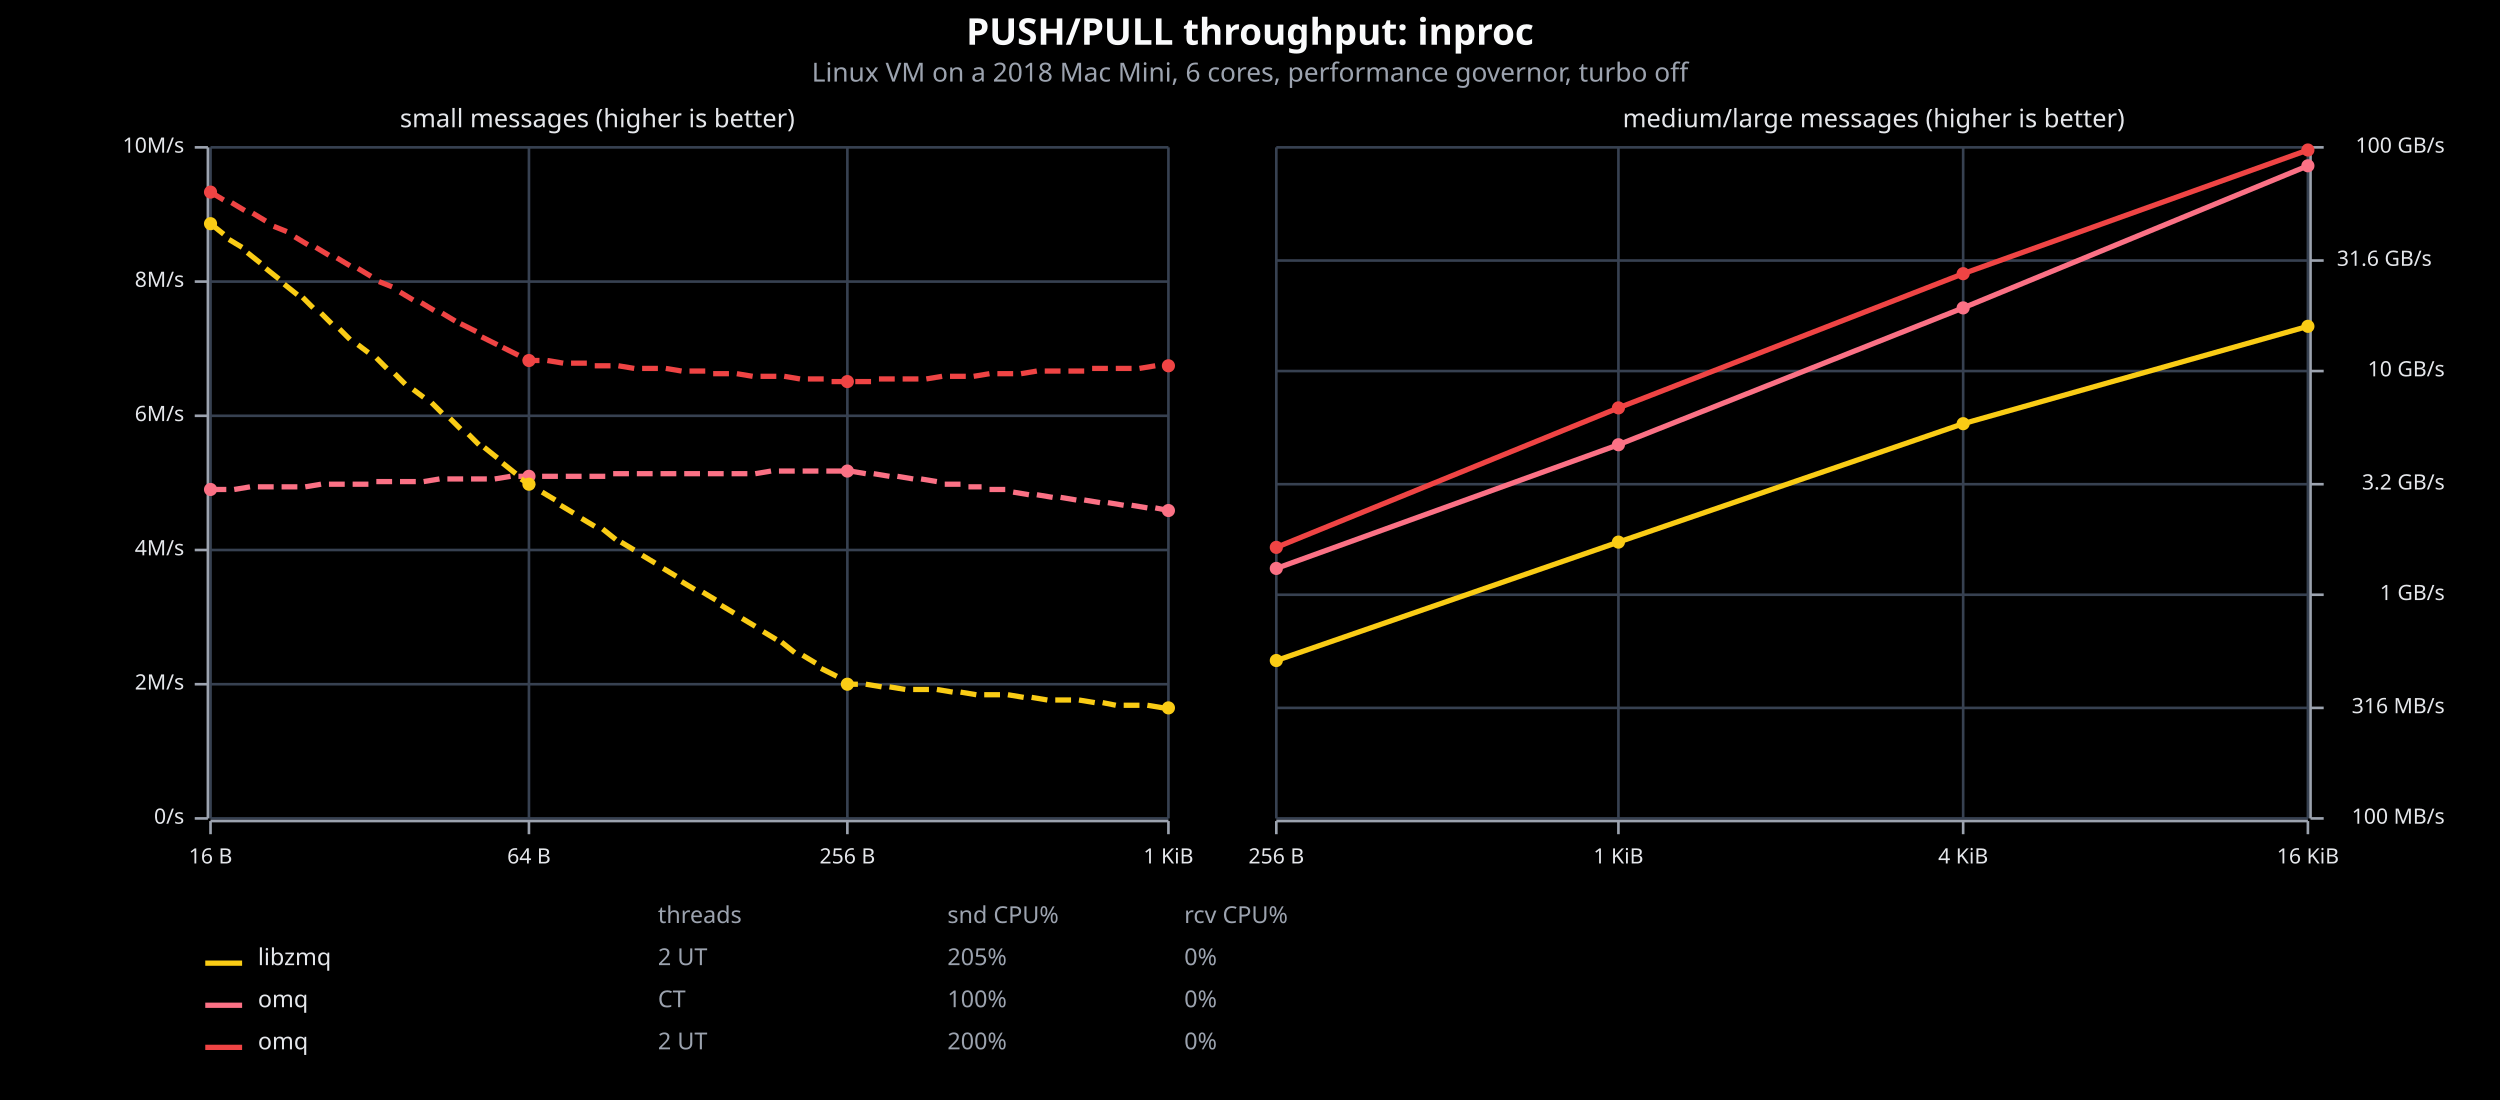
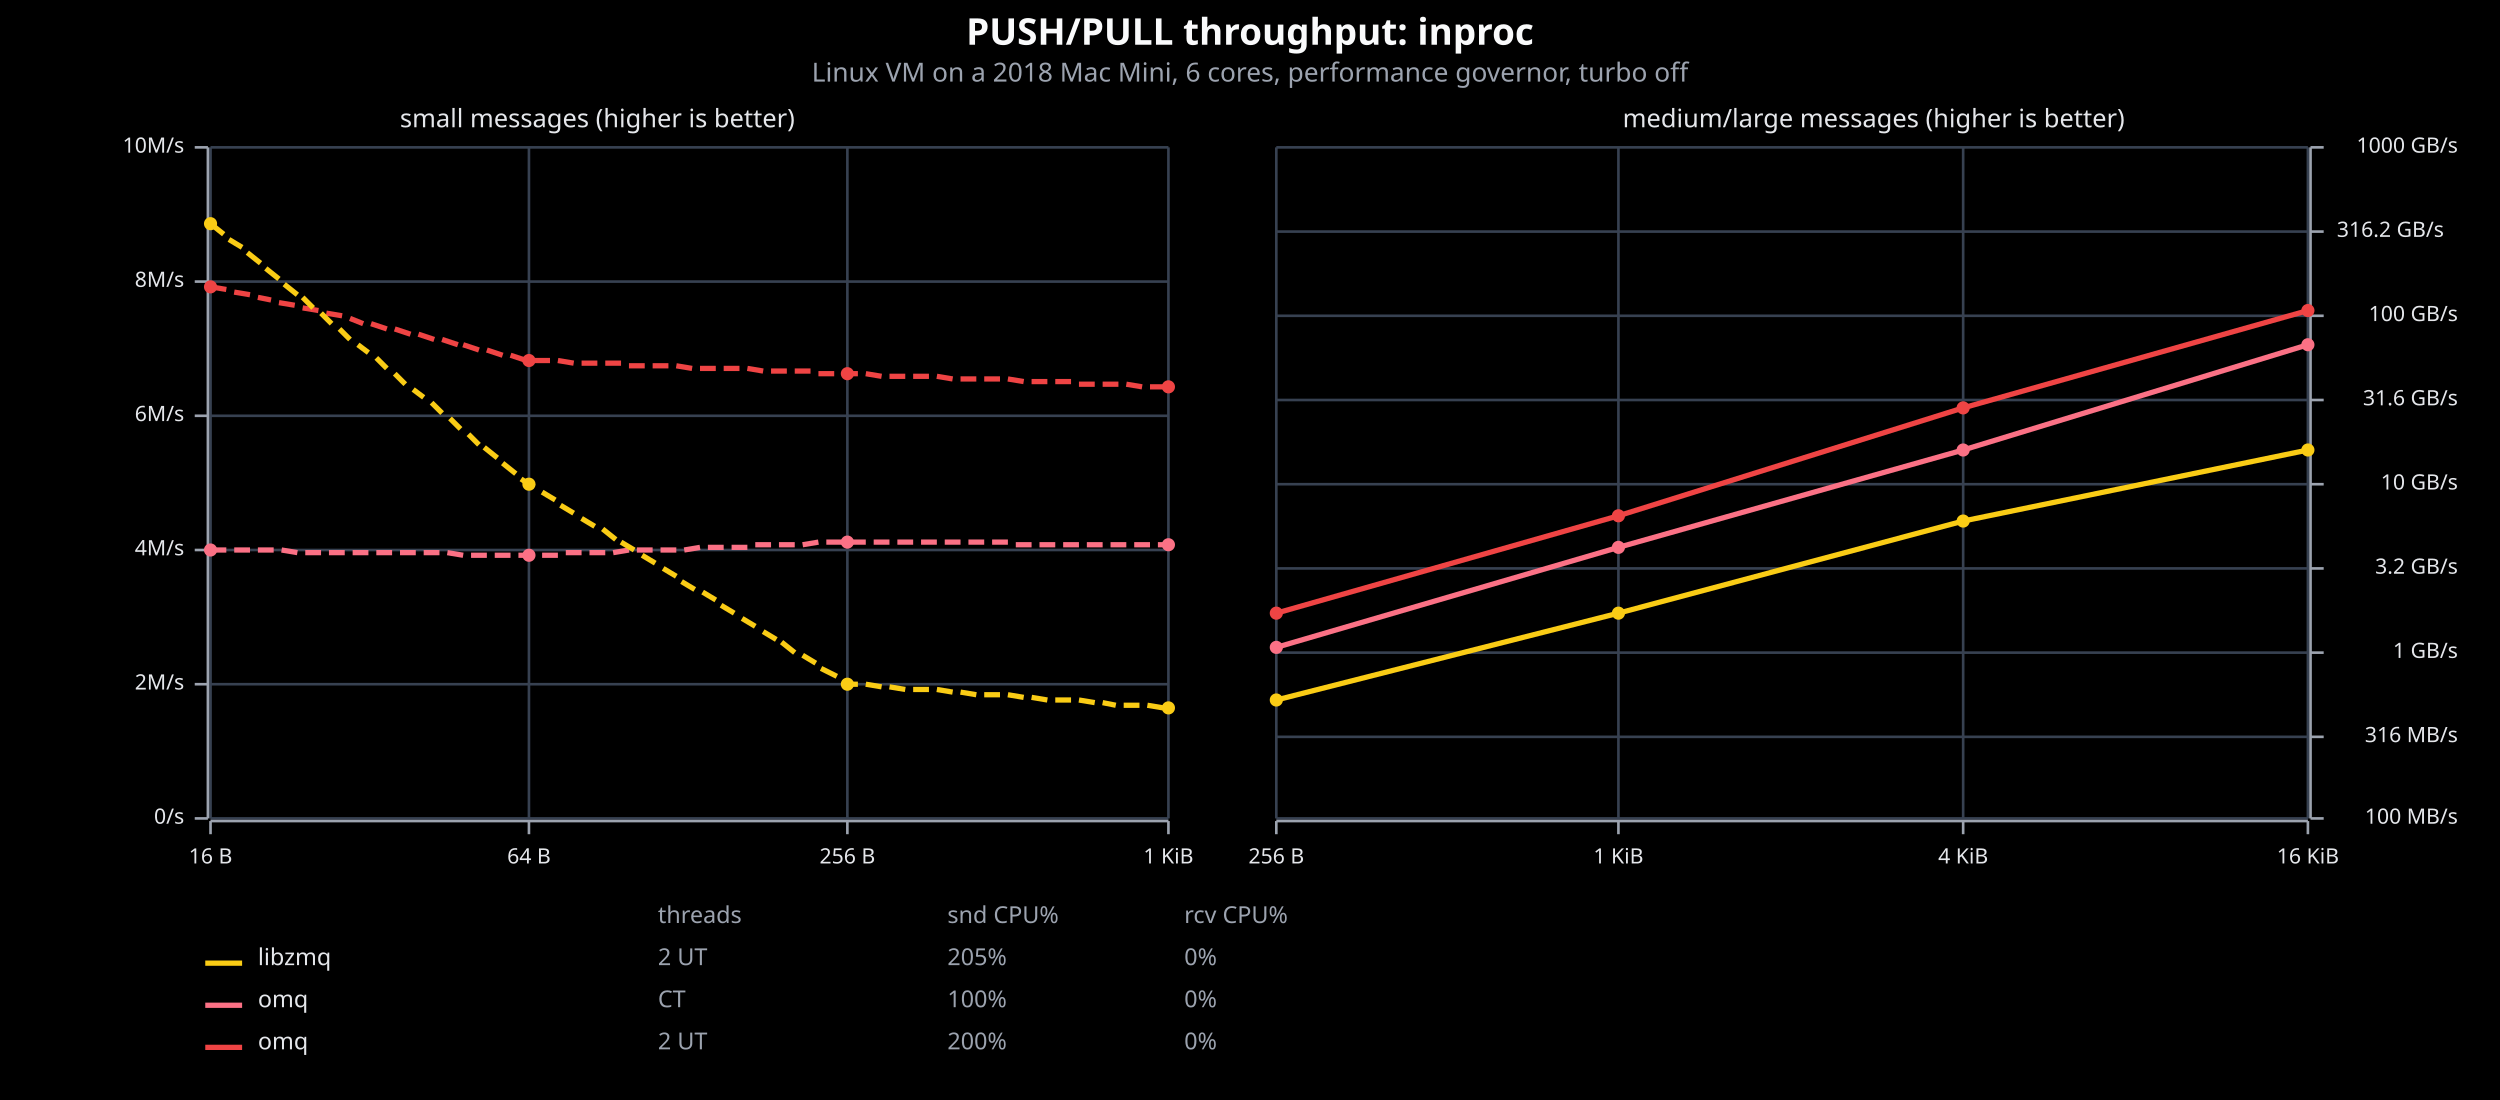
<svg xmlns="http://www.w3.org/2000/svg" viewBox="0 0 950 418" font-family="system-ui, -apple-system, sans-serif">
  <rect x="0" y="0" width="950" height="418" opacity="1" fill="#000000" stroke="none" />
  <text x="475" y="17" text-anchor="middle" font-family="sans-serif" font-size="14" font-weight="bold" fill="#F9FAFB">PUSH/PULL throughput: inproc</text>
  <text x="475" y="31" text-anchor="middle" font-family="sans-serif" font-size="10" fill="#9CA3AF">Linux VM on a 2018 Mac Mini, 6 cores, performance governor, turbo off</text>
  <text x="227" y="41" dy="0.76em" text-anchor="middle" font-family="sans-serif" font-size="9.677" opacity="1" fill="#E5E7EB">
small messages (higher is better)
</text>
  <line opacity="1" stroke="#374151" stroke-width="1" x1="80" y1="311" x2="80" y2="56" />
  <line opacity="1" stroke="#374151" stroke-width="1" x1="201" y1="311" x2="201" y2="56" />
  <line opacity="1" stroke="#374151" stroke-width="1" x1="322" y1="311" x2="322" y2="56" />
  <line opacity="1" stroke="#374151" stroke-width="1" x1="444" y1="311" x2="444" y2="56" />
  <line opacity="1" stroke="#374151" stroke-width="1" x1="80" y1="311" x2="444" y2="311" />
  <line opacity="1" stroke="#374151" stroke-width="1" x1="80" y1="260" x2="444" y2="260" />
  <line opacity="1" stroke="#374151" stroke-width="1" x1="80" y1="209" x2="444" y2="209" />
  <line opacity="1" stroke="#374151" stroke-width="1" x1="80" y1="158" x2="444" y2="158" />
  <line opacity="1" stroke="#374151" stroke-width="1" x1="80" y1="107" x2="444" y2="107" />
  <line opacity="1" stroke="#374151" stroke-width="1" x1="80" y1="56" x2="444" y2="56" />
  <polyline fill="none" opacity="1" stroke="#9CA3AF" stroke-width="1" points="79,56 79,311 " />
  <text x="70" y="311" dy="0.5ex" text-anchor="end" font-family="sans-serif" font-size="8.065" opacity="1" fill="#E5E7EB">
0/s
</text>
  <polyline fill="none" opacity="1" stroke="#9CA3AF" stroke-width="1" points="74,311 79,311 " />
  <text x="70" y="260" dy="0.5ex" text-anchor="end" font-family="sans-serif" font-size="8.065" opacity="1" fill="#E5E7EB">
2M/s
</text>
  <polyline fill="none" opacity="1" stroke="#9CA3AF" stroke-width="1" points="74,260 79,260 " />
  <text x="70" y="209" dy="0.5ex" text-anchor="end" font-family="sans-serif" font-size="8.065" opacity="1" fill="#E5E7EB">
4M/s
</text>
  <polyline fill="none" opacity="1" stroke="#9CA3AF" stroke-width="1" points="74,209 79,209 " />
  <text x="70" y="158" dy="0.5ex" text-anchor="end" font-family="sans-serif" font-size="8.065" opacity="1" fill="#E5E7EB">
6M/s
</text>
  <polyline fill="none" opacity="1" stroke="#9CA3AF" stroke-width="1" points="74,158 79,158 " />
  <text x="70" y="107" dy="0.5ex" text-anchor="end" font-family="sans-serif" font-size="8.065" opacity="1" fill="#E5E7EB">
8M/s
</text>
  <polyline fill="none" opacity="1" stroke="#9CA3AF" stroke-width="1" points="74,107 79,107 " />
  <text x="70" y="56" dy="0.5ex" text-anchor="end" font-family="sans-serif" font-size="8.065" opacity="1" fill="#E5E7EB">
10M/s
</text>
  <polyline fill="none" opacity="1" stroke="#9CA3AF" stroke-width="1" points="74,56 79,56 " />
  <polyline fill="none" opacity="1" stroke="#9CA3AF" stroke-width="1" points="80,312 444,312 " />
  <text x="80" y="322" dy="0.76em" text-anchor="middle" font-family="sans-serif" font-size="8.065" opacity="1" fill="#E5E7EB">
16 B
</text>
  <polyline fill="none" opacity="1" stroke="#9CA3AF" stroke-width="1" points="80,312 80,317 " />
  <text x="201" y="322" dy="0.76em" text-anchor="middle" font-family="sans-serif" font-size="8.065" opacity="1" fill="#E5E7EB">
64 B
</text>
  <polyline fill="none" opacity="1" stroke="#9CA3AF" stroke-width="1" points="201,312 201,317 " />
  <text x="322" y="322" dy="0.76em" text-anchor="middle" font-family="sans-serif" font-size="8.065" opacity="1" fill="#E5E7EB">
256 B
</text>
  <polyline fill="none" opacity="1" stroke="#9CA3AF" stroke-width="1" points="322,312 322,317 " />
  <text x="444" y="322" dy="0.76em" text-anchor="middle" font-family="sans-serif" font-size="8.065" opacity="1" fill="#E5E7EB">
1 KiB
</text>
  <polyline fill="none" opacity="1" stroke="#9CA3AF" stroke-width="1" points="444,312 444,317 " />
-   <polyline fill="none" opacity="1" stroke="#EF4444" stroke-width="2" points="80,73 85,76 " />
-   <polyline fill="none" opacity="1" stroke="#EF4444" stroke-width="2" points="88,77 93,80 " />
-   <polyline fill="none" opacity="1" stroke="#EF4444" stroke-width="2" points="96,81 101,84 " />
-   <polyline fill="none" opacity="1" stroke="#EF4444" stroke-width="2" points="104,86 109,88 " />
-   <polyline fill="none" opacity="1" stroke="#EF4444" stroke-width="2" points="112,90 117,93 " />
-   <polyline fill="none" opacity="1" stroke="#EF4444" stroke-width="2" points="120,94 125,97 " />
-   <polyline fill="none" opacity="1" stroke="#EF4444" stroke-width="2" points="128,98 133,101 " />
-   <polyline fill="none" opacity="1" stroke="#EF4444" stroke-width="2" points="136,102 141,105 " />
-   <polyline fill="none" opacity="1" stroke="#EF4444" stroke-width="2" points="144,107 149,109 " />
-   <polyline fill="none" opacity="1" stroke="#EF4444" stroke-width="2" points="152,111 157,114 " />
-   <polyline fill="none" opacity="1" stroke="#EF4444" stroke-width="2" points="160,115 165,118 " />
-   <polyline fill="none" opacity="1" stroke="#EF4444" stroke-width="2" points="168,119 173,122 " />
-   <polyline fill="none" opacity="1" stroke="#EF4444" stroke-width="2" points="175,123 181,126 " />
-   <polyline fill="none" opacity="1" stroke="#EF4444" stroke-width="2" points="183,128 189,131 " />
-   <polyline fill="none" opacity="1" stroke="#EF4444" stroke-width="2" points="191,132 197,135 " />
-   <polyline fill="none" opacity="1" stroke="#EF4444" stroke-width="2" points="199,136 201,137 205,137 " />
-   <polyline fill="none" opacity="1" stroke="#EF4444" stroke-width="2" points="208,137 214,138 " />
-   <polyline fill="none" opacity="1" stroke="#EF4444" stroke-width="2" points="217,138 223,138 " />
-   <polyline fill="none" opacity="1" stroke="#EF4444" stroke-width="2" points="226,139 232,139 " />
-   <polyline fill="none" opacity="1" stroke="#EF4444" stroke-width="2" points="235,139 241,140 " />
-   <polyline fill="none" opacity="1" stroke="#EF4444" stroke-width="2" points="244,140 250,140 " />
-   <polyline fill="none" opacity="1" stroke="#EF4444" stroke-width="2" points="253,140 259,141 " />
-   <polyline fill="none" opacity="1" stroke="#EF4444" stroke-width="2" points="262,141 268,141 " />
-   <polyline fill="none" opacity="1" stroke="#EF4444" stroke-width="2" points="271,142 277,142 " />
-   <polyline fill="none" opacity="1" stroke="#EF4444" stroke-width="2" points="280,142 286,143 " />
-   <polyline fill="none" opacity="1" stroke="#EF4444" stroke-width="2" points="289,143 295,143 " />
-   <polyline fill="none" opacity="1" stroke="#EF4444" stroke-width="2" points="298,143 304,144 " />
-   <polyline fill="none" opacity="1" stroke="#EF4444" stroke-width="2" points="307,144 313,144 " />
-   <polyline fill="none" opacity="1" stroke="#EF4444" stroke-width="2" points="316,145 322,145 " />
-   <polyline fill="none" opacity="1" stroke="#EF4444" stroke-width="2" points="325,145 331,145 " />
-   <polyline fill="none" opacity="1" stroke="#EF4444" stroke-width="2" points="334,144 340,144 " />
-   <polyline fill="none" opacity="1" stroke="#EF4444" stroke-width="2" points="343,144 349,144 " />
-   <polyline fill="none" opacity="1" stroke="#EF4444" stroke-width="2" points="352,144 358,143 " />
-   <polyline fill="none" opacity="1" stroke="#EF4444" stroke-width="2" points="361,143 367,143 " />
-   <polyline fill="none" opacity="1" stroke="#EF4444" stroke-width="2" points="370,143 376,142 " />
-   <polyline fill="none" opacity="1" stroke="#EF4444" stroke-width="2" points="379,142 385,142 " />
-   <polyline fill="none" opacity="1" stroke="#EF4444" stroke-width="2" points="388,142 394,141 " />
-   <polyline fill="none" opacity="1" stroke="#EF4444" stroke-width="2" points="397,141 403,141 " />
-   <polyline fill="none" opacity="1" stroke="#EF4444" stroke-width="2" points="406,141 412,141 " />
-   <polyline fill="none" opacity="1" stroke="#EF4444" stroke-width="2" points="415,140 421,140 " />
-   <polyline fill="none" opacity="1" stroke="#EF4444" stroke-width="2" points="424,140 430,140 " />
-   <polyline fill="none" opacity="1" stroke="#EF4444" stroke-width="2" points="433,140 439,139 " />
-   <polyline fill="none" opacity="1" stroke="#EF4444" stroke-width="2" points="442,139 444,139 " />
-   <circle cx="80" cy="73" r="2.5" opacity="1" fill="#EF4444" stroke="none" stroke-width="1" />
+   <polyline fill="none" opacity="1" stroke="#EF4444" stroke-width="2" points="80,109 86,110 " />
+   <polyline fill="none" opacity="1" stroke="#EF4444" stroke-width="2" points="89,111 95,112 " />
+   <polyline fill="none" opacity="1" stroke="#EF4444" stroke-width="2" points="98,113 103,114 " />
+   <polyline fill="none" opacity="1" stroke="#EF4444" stroke-width="2" points="106,115 112,116 " />
+   <polyline fill="none" opacity="1" stroke="#EF4444" stroke-width="2" points="115,117 121,118 " />
+   <polyline fill="none" opacity="1" stroke="#EF4444" stroke-width="2" points="124,119 130,120 " />
+   <polyline fill="none" opacity="1" stroke="#EF4444" stroke-width="2" points="133,121 138,123 " />
+   <polyline fill="none" opacity="1" stroke="#EF4444" stroke-width="2" points="141,123 147,125 " />
+   <polyline fill="none" opacity="1" stroke="#EF4444" stroke-width="2" points="150,125 156,127 " />
+   <polyline fill="none" opacity="1" stroke="#EF4444" stroke-width="2" points="159,127 165,129 " />
+   <polyline fill="none" opacity="1" stroke="#EF4444" stroke-width="2" points="168,129 174,131 " />
+   <polyline fill="none" opacity="1" stroke="#EF4444" stroke-width="2" points="176,131 182,133 " />
+   <polyline fill="none" opacity="1" stroke="#EF4444" stroke-width="2" points="185,133 191,135 " />
+   <polyline fill="none" opacity="1" stroke="#EF4444" stroke-width="2" points="194,135 200,137 " />
+   <polyline fill="none" opacity="1" stroke="#EF4444" stroke-width="2" points="203,137 209,137 " />
+   <polyline fill="none" opacity="1" stroke="#EF4444" stroke-width="2" points="212,137 218,138 " />
+   <polyline fill="none" opacity="1" stroke="#EF4444" stroke-width="2" points="221,138 227,138 " />
+   <polyline fill="none" opacity="1" stroke="#EF4444" stroke-width="2" points="230,138 236,138 " />
+   <polyline fill="none" opacity="1" stroke="#EF4444" stroke-width="2" points="239,139 245,139 " />
+   <polyline fill="none" opacity="1" stroke="#EF4444" stroke-width="2" points="248,139 254,139 " />
+   <polyline fill="none" opacity="1" stroke="#EF4444" stroke-width="2" points="257,139 263,140 " />
+   <polyline fill="none" opacity="1" stroke="#EF4444" stroke-width="2" points="266,140 272,140 " />
+   <polyline fill="none" opacity="1" stroke="#EF4444" stroke-width="2" points="275,140 281,140 " />
+   <polyline fill="none" opacity="1" stroke="#EF4444" stroke-width="2" points="284,140 290,141 " />
+   <polyline fill="none" opacity="1" stroke="#EF4444" stroke-width="2" points="293,141 299,141 " />
+   <polyline fill="none" opacity="1" stroke="#EF4444" stroke-width="2" points="302,141 308,141 " />
+   <polyline fill="none" opacity="1" stroke="#EF4444" stroke-width="2" points="311,142 317,142 " />
+   <polyline fill="none" opacity="1" stroke="#EF4444" stroke-width="2" points="320,142 322,142 326,142 " />
+   <polyline fill="none" opacity="1" stroke="#EF4444" stroke-width="2" points="329,142 335,143 " />
+   <polyline fill="none" opacity="1" stroke="#EF4444" stroke-width="2" points="338,143 344,143 " />
+   <polyline fill="none" opacity="1" stroke="#EF4444" stroke-width="2" points="347,143 353,143 " />
+   <polyline fill="none" opacity="1" stroke="#EF4444" stroke-width="2" points="356,143 362,144 " />
+   <polyline fill="none" opacity="1" stroke="#EF4444" stroke-width="2" points="365,144 371,144 " />
+   <polyline fill="none" opacity="1" stroke="#EF4444" stroke-width="2" points="374,144 380,144 " />
+   <polyline fill="none" opacity="1" stroke="#EF4444" stroke-width="2" points="383,144 389,145 " />
+   <polyline fill="none" opacity="1" stroke="#EF4444" stroke-width="2" points="392,145 398,145 " />
+   <polyline fill="none" opacity="1" stroke="#EF4444" stroke-width="2" points="401,145 407,145 " />
+   <polyline fill="none" opacity="1" stroke="#EF4444" stroke-width="2" points="410,146 416,146 " />
+   <polyline fill="none" opacity="1" stroke="#EF4444" stroke-width="2" points="419,146 425,146 " />
+   <polyline fill="none" opacity="1" stroke="#EF4444" stroke-width="2" points="428,146 434,147 " />
+   <polyline fill="none" opacity="1" stroke="#EF4444" stroke-width="2" points="437,147 443,147 " />
+   <circle cx="80" cy="109" r="2.5" opacity="1" fill="#EF4444" stroke="none" stroke-width="1" />
  <circle cx="201" cy="137" r="2.5" opacity="1" fill="#EF4444" stroke="none" stroke-width="1" />
-   <circle cx="322" cy="145" r="2.5" opacity="1" fill="#EF4444" stroke="none" stroke-width="1" />
-   <circle cx="444" cy="139" r="2.5" opacity="1" fill="#EF4444" stroke="none" stroke-width="1" />
-   <polyline fill="none" opacity="1" stroke="#FB7185" stroke-width="2" points="80,186 86,186 " />
-   <polyline fill="none" opacity="1" stroke="#FB7185" stroke-width="2" points="89,186 95,185 " />
-   <polyline fill="none" opacity="1" stroke="#FB7185" stroke-width="2" points="98,185 104,185 " />
-   <polyline fill="none" opacity="1" stroke="#FB7185" stroke-width="2" points="107,185 113,185 " />
-   <polyline fill="none" opacity="1" stroke="#FB7185" stroke-width="2" points="116,185 122,184 " />
-   <polyline fill="none" opacity="1" stroke="#FB7185" stroke-width="2" points="125,184 131,184 " />
-   <polyline fill="none" opacity="1" stroke="#FB7185" stroke-width="2" points="134,184 140,184 " />
-   <polyline fill="none" opacity="1" stroke="#FB7185" stroke-width="2" points="143,183 149,183 " />
-   <polyline fill="none" opacity="1" stroke="#FB7185" stroke-width="2" points="152,183 158,183 " />
-   <polyline fill="none" opacity="1" stroke="#FB7185" stroke-width="2" points="161,183 167,182 " />
-   <polyline fill="none" opacity="1" stroke="#FB7185" stroke-width="2" points="170,182 176,182 " />
-   <polyline fill="none" opacity="1" stroke="#FB7185" stroke-width="2" points="179,182 185,182 " />
-   <polyline fill="none" opacity="1" stroke="#FB7185" stroke-width="2" points="188,182 194,181 " />
-   <polyline fill="none" opacity="1" stroke="#FB7185" stroke-width="2" points="197,181 201,181 203,181 " />
-   <polyline fill="none" opacity="1" stroke="#FB7185" stroke-width="2" points="206,181 212,181 " />
-   <polyline fill="none" opacity="1" stroke="#FB7185" stroke-width="2" points="215,181 221,181 " />
-   <polyline fill="none" opacity="1" stroke="#FB7185" stroke-width="2" points="224,181 230,181 " />
-   <polyline fill="none" opacity="1" stroke="#FB7185" stroke-width="2" points="233,180 239,180 " />
-   <polyline fill="none" opacity="1" stroke="#FB7185" stroke-width="2" points="242,180 248,180 " />
-   <polyline fill="none" opacity="1" stroke="#FB7185" stroke-width="2" points="251,180 257,180 " />
-   <polyline fill="none" opacity="1" stroke="#FB7185" stroke-width="2" points="260,180 266,180 " />
-   <polyline fill="none" opacity="1" stroke="#FB7185" stroke-width="2" points="269,180 275,180 " />
-   <polyline fill="none" opacity="1" stroke="#FB7185" stroke-width="2" points="278,180 284,180 " />
-   <polyline fill="none" opacity="1" stroke="#FB7185" stroke-width="2" points="287,180 293,179 " />
-   <polyline fill="none" opacity="1" stroke="#FB7185" stroke-width="2" points="296,179 302,179 " />
-   <polyline fill="none" opacity="1" stroke="#FB7185" stroke-width="2" points="305,179 311,179 " />
-   <polyline fill="none" opacity="1" stroke="#FB7185" stroke-width="2" points="314,179 320,179 " />
-   <polyline fill="none" opacity="1" stroke="#FB7185" stroke-width="2" points="323,179 329,180 " />
-   <polyline fill="none" opacity="1" stroke="#FB7185" stroke-width="2" points="332,180 338,181 " />
-   <polyline fill="none" opacity="1" stroke="#FB7185" stroke-width="2" points="341,181 347,182 " />
-   <polyline fill="none" opacity="1" stroke="#FB7185" stroke-width="2" points="350,182 356,183 " />
-   <polyline fill="none" opacity="1" stroke="#FB7185" stroke-width="2" points="359,184 365,184 " />
-   <polyline fill="none" opacity="1" stroke="#FB7185" stroke-width="2" points="368,185 373,185 " />
-   <polyline fill="none" opacity="1" stroke="#FB7185" stroke-width="2" points="376,186 382,186 " />
-   <polyline fill="none" opacity="1" stroke="#FB7185" stroke-width="2" points="385,187 391,188 " />
-   <polyline fill="none" opacity="1" stroke="#FB7185" stroke-width="2" points="394,188 400,189 " />
-   <polyline fill="none" opacity="1" stroke="#FB7185" stroke-width="2" points="403,189 409,190 " />
-   <polyline fill="none" opacity="1" stroke="#FB7185" stroke-width="2" points="412,190 418,191 " />
-   <polyline fill="none" opacity="1" stroke="#FB7185" stroke-width="2" points="421,191 427,192 " />
-   <polyline fill="none" opacity="1" stroke="#FB7185" stroke-width="2" points="430,192 436,193 " />
-   <polyline fill="none" opacity="1" stroke="#FB7185" stroke-width="2" points="439,193 444,194 " />
-   <circle cx="80" cy="186" r="2.5" opacity="1" fill="#FB7185" stroke="none" stroke-width="1" />
-   <circle cx="201" cy="181" r="2.5" opacity="1" fill="#FB7185" stroke="none" stroke-width="1" />
-   <circle cx="322" cy="179" r="2.5" opacity="1" fill="#FB7185" stroke="none" stroke-width="1" />
-   <circle cx="444" cy="194" r="2.5" opacity="1" fill="#FB7185" stroke="none" stroke-width="1" />
+   <circle cx="322" cy="142" r="2.5" opacity="1" fill="#EF4444" stroke="none" stroke-width="1" />
+   <circle cx="444" cy="147" r="2.5" opacity="1" fill="#EF4444" stroke="none" stroke-width="1" />
+   <polyline fill="none" opacity="1" stroke="#FB7185" stroke-width="2" points="80,209 86,209 " />
+   <polyline fill="none" opacity="1" stroke="#FB7185" stroke-width="2" points="89,209 95,209 " />
+   <polyline fill="none" opacity="1" stroke="#FB7185" stroke-width="2" points="98,209 104,209 " />
+   <polyline fill="none" opacity="1" stroke="#FB7185" stroke-width="2" points="107,209 113,210 " />
+   <polyline fill="none" opacity="1" stroke="#FB7185" stroke-width="2" points="116,210 122,210 " />
+   <polyline fill="none" opacity="1" stroke="#FB7185" stroke-width="2" points="125,210 131,210 " />
+   <polyline fill="none" opacity="1" stroke="#FB7185" stroke-width="2" points="134,210 140,210 " />
+   <polyline fill="none" opacity="1" stroke="#FB7185" stroke-width="2" points="143,210 149,210 " />
+   <polyline fill="none" opacity="1" stroke="#FB7185" stroke-width="2" points="152,210 158,210 " />
+   <polyline fill="none" opacity="1" stroke="#FB7185" stroke-width="2" points="161,210 167,210 " />
+   <polyline fill="none" opacity="1" stroke="#FB7185" stroke-width="2" points="170,210 176,211 " />
+   <polyline fill="none" opacity="1" stroke="#FB7185" stroke-width="2" points="179,211 185,211 " />
+   <polyline fill="none" opacity="1" stroke="#FB7185" stroke-width="2" points="188,211 194,211 " />
+   <polyline fill="none" opacity="1" stroke="#FB7185" stroke-width="2" points="197,211 201,211 203,211 " />
+   <polyline fill="none" opacity="1" stroke="#FB7185" stroke-width="2" points="206,211 212,211 " />
+   <polyline fill="none" opacity="1" stroke="#FB7185" stroke-width="2" points="215,210 221,210 " />
+   <polyline fill="none" opacity="1" stroke="#FB7185" stroke-width="2" points="224,210 230,210 " />
+   <polyline fill="none" opacity="1" stroke="#FB7185" stroke-width="2" points="233,210 239,209 " />
+   <polyline fill="none" opacity="1" stroke="#FB7185" stroke-width="2" points="242,209 248,209 " />
+   <polyline fill="none" opacity="1" stroke="#FB7185" stroke-width="2" points="251,209 257,209 " />
+   <polyline fill="none" opacity="1" stroke="#FB7185" stroke-width="2" points="260,209 266,208 " />
+   <polyline fill="none" opacity="1" stroke="#FB7185" stroke-width="2" points="269,208 275,208 " />
+   <polyline fill="none" opacity="1" stroke="#FB7185" stroke-width="2" points="278,208 284,208 " />
+   <polyline fill="none" opacity="1" stroke="#FB7185" stroke-width="2" points="287,207 293,207 " />
+   <polyline fill="none" opacity="1" stroke="#FB7185" stroke-width="2" points="296,207 302,207 " />
+   <polyline fill="none" opacity="1" stroke="#FB7185" stroke-width="2" points="305,207 311,206 " />
+   <polyline fill="none" opacity="1" stroke="#FB7185" stroke-width="2" points="314,206 320,206 " />
+   <polyline fill="none" opacity="1" stroke="#FB7185" stroke-width="2" points="323,206 329,206 " />
+   <polyline fill="none" opacity="1" stroke="#FB7185" stroke-width="2" points="332,206 338,206 " />
+   <polyline fill="none" opacity="1" stroke="#FB7185" stroke-width="2" points="341,206 347,206 " />
+   <polyline fill="none" opacity="1" stroke="#FB7185" stroke-width="2" points="350,206 356,206 " />
+   <polyline fill="none" opacity="1" stroke="#FB7185" stroke-width="2" points="359,206 365,206 " />
+   <polyline fill="none" opacity="1" stroke="#FB7185" stroke-width="2" points="368,206 374,206 " />
+   <polyline fill="none" opacity="1" stroke="#FB7185" stroke-width="2" points="377,206 383,206 " />
+   <polyline fill="none" opacity="1" stroke="#FB7185" stroke-width="2" points="386,207 392,207 " />
+   <polyline fill="none" opacity="1" stroke="#FB7185" stroke-width="2" points="395,207 401,207 " />
+   <polyline fill="none" opacity="1" stroke="#FB7185" stroke-width="2" points="404,207 410,207 " />
+   <polyline fill="none" opacity="1" stroke="#FB7185" stroke-width="2" points="413,207 419,207 " />
+   <polyline fill="none" opacity="1" stroke="#FB7185" stroke-width="2" points="422,207 428,207 " />
+   <polyline fill="none" opacity="1" stroke="#FB7185" stroke-width="2" points="431,207 437,207 " />
+   <polyline fill="none" opacity="1" stroke="#FB7185" stroke-width="2" points="440,207 444,207 " />
+   <circle cx="80" cy="209" r="2.5" opacity="1" fill="#FB7185" stroke="none" stroke-width="1" />
+   <circle cx="201" cy="211" r="2.5" opacity="1" fill="#FB7185" stroke="none" stroke-width="1" />
+   <circle cx="322" cy="206" r="2.5" opacity="1" fill="#FB7185" stroke="none" stroke-width="1" />
+   <circle cx="444" cy="207" r="2.5" opacity="1" fill="#FB7185" stroke="none" stroke-width="1" />
  <polyline fill="none" opacity="1" stroke="#FACC15" stroke-width="2" points="80,85 85,89 " />
  <polyline fill="none" opacity="1" stroke="#FACC15" stroke-width="2" points="87,91 92,94 " />
  <polyline fill="none" opacity="1" stroke="#FACC15" stroke-width="2" points="94,96 99,100 " />
  <polyline fill="none" opacity="1" stroke="#FACC15" stroke-width="2" points="101,102 106,106 " />
  <polyline fill="none" opacity="1" stroke="#FACC15" stroke-width="2" points="108,108 113,112 " />
  <polyline fill="none" opacity="1" stroke="#FACC15" stroke-width="2" points="115,113 119,117 " />
  <polyline fill="none" opacity="1" stroke="#FACC15" stroke-width="2" points="122,119 126,123 " />
  <polyline fill="none" opacity="1" stroke="#FACC15" stroke-width="2" points="129,125 133,129 " />
  <polyline fill="none" opacity="1" stroke="#FACC15" stroke-width="2" points="136,131 140,134 " />
  <polyline fill="none" opacity="1" stroke="#FACC15" stroke-width="2" points="143,136 147,140 " />
  <polyline fill="none" opacity="1" stroke="#FACC15" stroke-width="2" points="150,142 154,146 " />
  <polyline fill="none" opacity="1" stroke="#FACC15" stroke-width="2" points="157,148 161,151 " />
  <polyline fill="none" opacity="1" stroke="#FACC15" stroke-width="2" points="164,153 168,157 " />
  <polyline fill="none" opacity="1" stroke="#FACC15" stroke-width="2" points="171,159 175,163 " />
  <polyline fill="none" opacity="1" stroke="#FACC15" stroke-width="2" points="178,165 182,169 " />
  <polyline fill="none" opacity="1" stroke="#FACC15" stroke-width="2" points="184,170 189,174 " />
  <polyline fill="none" opacity="1" stroke="#FACC15" stroke-width="2" points="191,176 196,180 " />
  <polyline fill="none" opacity="1" stroke="#FACC15" stroke-width="2" points="198,182 201,184 203,185 " />
  <polyline fill="none" opacity="1" stroke="#FACC15" stroke-width="2" points="206,187 211,190 " />
  <polyline fill="none" opacity="1" stroke="#FACC15" stroke-width="2" points="213,192 218,195 " />
  <polyline fill="none" opacity="1" stroke="#FACC15" stroke-width="2" points="221,197 226,200 " />
  <polyline fill="none" opacity="1" stroke="#FACC15" stroke-width="2" points="229,201 234,205 " />
  <polyline fill="none" opacity="1" stroke="#FACC15" stroke-width="2" points="236,206 241,209 " />
  <polyline fill="none" opacity="1" stroke="#FACC15" stroke-width="2" points="244,211 249,214 " />
  <polyline fill="none" opacity="1" stroke="#FACC15" stroke-width="2" points="252,216 257,219 " />
  <polyline fill="none" opacity="1" stroke="#FACC15" stroke-width="2" points="259,221 264,224 " />
  <polyline fill="none" opacity="1" stroke="#FACC15" stroke-width="2" points="267,225 272,228 " />
  <polyline fill="none" opacity="1" stroke="#FACC15" stroke-width="2" points="274,230 279,233 " />
  <polyline fill="none" opacity="1" stroke="#FACC15" stroke-width="2" points="282,235 287,238 " />
  <polyline fill="none" opacity="1" stroke="#FACC15" stroke-width="2" points="290,240 295,243 " />
  <polyline fill="none" opacity="1" stroke="#FACC15" stroke-width="2" points="297,244 302,248 " />
  <polyline fill="none" opacity="1" stroke="#FACC15" stroke-width="2" points="305,249 310,252 " />
  <polyline fill="none" opacity="1" stroke="#FACC15" stroke-width="2" points="312,254 318,257 " />
  <polyline fill="none" opacity="1" stroke="#FACC15" stroke-width="2" points="320,259 322,260 326,260 " />
  <polyline fill="none" opacity="1" stroke="#FACC15" stroke-width="2" points="329,260 335,261 " />
  <polyline fill="none" opacity="1" stroke="#FACC15" stroke-width="2" points="338,261 344,262 " />
  <polyline fill="none" opacity="1" stroke="#FACC15" stroke-width="2" points="347,262 353,262 " />
  <polyline fill="none" opacity="1" stroke="#FACC15" stroke-width="2" points="356,262 362,263 " />
  <polyline fill="none" opacity="1" stroke="#FACC15" stroke-width="2" points="365,263 371,264 " />
  <polyline fill="none" opacity="1" stroke="#FACC15" stroke-width="2" points="374,264 380,264 " />
  <polyline fill="none" opacity="1" stroke="#FACC15" stroke-width="2" points="383,264 389,265 " />
  <polyline fill="none" opacity="1" stroke="#FACC15" stroke-width="2" points="392,265 398,266 " />
  <polyline fill="none" opacity="1" stroke="#FACC15" stroke-width="2" points="401,266 407,266 " />
  <polyline fill="none" opacity="1" stroke="#FACC15" stroke-width="2" points="410,266 416,267 " />
  <polyline fill="none" opacity="1" stroke="#FACC15" stroke-width="2" points="419,267 424,268 " />
  <polyline fill="none" opacity="1" stroke="#FACC15" stroke-width="2" points="427,268 433,268 " />
  <polyline fill="none" opacity="1" stroke="#FACC15" stroke-width="2" points="436,268 442,269 " />
  <circle cx="80" cy="85" r="2.5" opacity="1" fill="#FACC15" stroke="none" stroke-width="1" />
  <circle cx="201" cy="184" r="2.5" opacity="1" fill="#FACC15" stroke="none" stroke-width="1" />
  <circle cx="322" cy="260" r="2.5" opacity="1" fill="#FACC15" stroke="none" stroke-width="1" />
  <circle cx="444" cy="269" r="2.5" opacity="1" fill="#FACC15" stroke="none" stroke-width="1" />
  <text x="712" y="41" dy="0.76em" text-anchor="middle" font-family="sans-serif" font-size="9.677" opacity="1" fill="#E5E7EB">
medium/large messages (higher is better)
</text>
  <line opacity="1" stroke="#374151" stroke-width="1" x1="485" y1="311" x2="485" y2="56" />
  <line opacity="1" stroke="#374151" stroke-width="1" x1="615" y1="311" x2="615" y2="56" />
  <line opacity="1" stroke="#374151" stroke-width="1" x1="746" y1="311" x2="746" y2="56" />
  <line opacity="1" stroke="#374151" stroke-width="1" x1="877" y1="311" x2="877" y2="56" />
  <line opacity="1" stroke="#374151" stroke-width="1" x1="485" y1="311" x2="877" y2="311" />
-   <line opacity="1" stroke="#374151" stroke-width="1" x1="485" y1="269" x2="877" y2="269" />
-   <line opacity="1" stroke="#374151" stroke-width="1" x1="485" y1="226" x2="877" y2="226" />
+   <line opacity="1" stroke="#374151" stroke-width="1" x1="485" y1="280" x2="877" y2="280" />
+   <line opacity="1" stroke="#374151" stroke-width="1" x1="485" y1="248" x2="877" y2="248" />
+   <line opacity="1" stroke="#374151" stroke-width="1" x1="485" y1="216" x2="877" y2="216" />
  <line opacity="1" stroke="#374151" stroke-width="1" x1="485" y1="184" x2="877" y2="184" />
-   <line opacity="1" stroke="#374151" stroke-width="1" x1="485" y1="141" x2="877" y2="141" />
-   <line opacity="1" stroke="#374151" stroke-width="1" x1="485" y1="99" x2="877" y2="99" />
+   <line opacity="1" stroke="#374151" stroke-width="1" x1="485" y1="152" x2="877" y2="152" />
+   <line opacity="1" stroke="#374151" stroke-width="1" x1="485" y1="120" x2="877" y2="120" />
+   <line opacity="1" stroke="#374151" stroke-width="1" x1="485" y1="88" x2="877" y2="88" />
  <line opacity="1" stroke="#374151" stroke-width="1" x1="485" y1="56" x2="877" y2="56" />
  <polyline fill="none" opacity="1" stroke="#9CA3AF" stroke-width="1" points="485,312 877,312 " />
  <text x="485" y="322" dy="0.76em" text-anchor="middle" font-family="sans-serif" font-size="8.065" opacity="1" fill="#E5E7EB">
256 B
</text>
  <polyline fill="none" opacity="1" stroke="#9CA3AF" stroke-width="1" points="485,312 485,317 " />
  <text x="615" y="322" dy="0.76em" text-anchor="middle" font-family="sans-serif" font-size="8.065" opacity="1" fill="#E5E7EB">
1 KiB
</text>
  <polyline fill="none" opacity="1" stroke="#9CA3AF" stroke-width="1" points="615,312 615,317 " />
  <text x="746" y="322" dy="0.76em" text-anchor="middle" font-family="sans-serif" font-size="8.065" opacity="1" fill="#E5E7EB">
4 KiB
</text>
  <polyline fill="none" opacity="1" stroke="#9CA3AF" stroke-width="1" points="746,312 746,317 " />
  <text x="877" y="322" dy="0.76em" text-anchor="middle" font-family="sans-serif" font-size="8.065" opacity="1" fill="#E5E7EB">
16 KiB
</text>
  <polyline fill="none" opacity="1" stroke="#9CA3AF" stroke-width="1" points="877,312 877,317 " />
  <polyline fill="none" opacity="1" stroke="#9CA3AF" stroke-width="1" points="878,56 878,311 " />
-   <text x="929" y="311" dy="0.5ex" text-anchor="end" font-family="sans-serif" font-size="8.065" opacity="1" fill="#E5E7EB">
+   <text x="934" y="311" dy="0.5ex" text-anchor="end" font-family="sans-serif" font-size="8.065" opacity="1" fill="#E5E7EB">
100 MB/s
</text>
  <polyline fill="none" opacity="1" stroke="#9CA3AF" stroke-width="1" points="878,311 883,311 " />
-   <text x="929" y="269" dy="0.5ex" text-anchor="end" font-family="sans-serif" font-size="8.065" opacity="1" fill="#E5E7EB">
+   <text x="934" y="280" dy="0.5ex" text-anchor="end" font-family="sans-serif" font-size="8.065" opacity="1" fill="#E5E7EB">
316 MB/s
</text>
-   <polyline fill="none" opacity="1" stroke="#9CA3AF" stroke-width="1" points="878,269 883,269 " />
-   <text x="929" y="226" dy="0.5ex" text-anchor="end" font-family="sans-serif" font-size="8.065" opacity="1" fill="#E5E7EB">
+   <polyline fill="none" opacity="1" stroke="#9CA3AF" stroke-width="1" points="878,280 883,280 " />
+   <text x="934" y="248" dy="0.5ex" text-anchor="end" font-family="sans-serif" font-size="8.065" opacity="1" fill="#E5E7EB">
1 GB/s
</text>
-   <polyline fill="none" opacity="1" stroke="#9CA3AF" stroke-width="1" points="878,226 883,226 " />
-   <text x="929" y="184" dy="0.5ex" text-anchor="end" font-family="sans-serif" font-size="8.065" opacity="1" fill="#E5E7EB">
+   <polyline fill="none" opacity="1" stroke="#9CA3AF" stroke-width="1" points="878,248 883,248 " />
+   <text x="934" y="216" dy="0.5ex" text-anchor="end" font-family="sans-serif" font-size="8.065" opacity="1" fill="#E5E7EB">
3.2 GB/s
</text>
+   <polyline fill="none" opacity="1" stroke="#9CA3AF" stroke-width="1" points="878,216 883,216 " />
+   <text x="934" y="184" dy="0.5ex" text-anchor="end" font-family="sans-serif" font-size="8.065" opacity="1" fill="#E5E7EB">
+ 10 GB/s
+ </text>
  <polyline fill="none" opacity="1" stroke="#9CA3AF" stroke-width="1" points="878,184 883,184 " />
-   <text x="929" y="141" dy="0.5ex" text-anchor="end" font-family="sans-serif" font-size="8.065" opacity="1" fill="#E5E7EB">
- 10 GB/s
- </text>
-   <polyline fill="none" opacity="1" stroke="#9CA3AF" stroke-width="1" points="878,141 883,141 " />
-   <text x="888" y="99" dy="0.5ex" text-anchor="start" font-family="sans-serif" font-size="8.065" opacity="1" fill="#E5E7EB">
+   <text x="934" y="152" dy="0.5ex" text-anchor="end" font-family="sans-serif" font-size="8.065" opacity="1" fill="#E5E7EB">
31.6 GB/s
</text>
-   <polyline fill="none" opacity="1" stroke="#9CA3AF" stroke-width="1" points="878,99 883,99 " />
-   <text x="929" y="56" dy="0.5ex" text-anchor="end" font-family="sans-serif" font-size="8.065" opacity="1" fill="#E5E7EB">
+   <polyline fill="none" opacity="1" stroke="#9CA3AF" stroke-width="1" points="878,152 883,152 " />
+   <text x="934" y="120" dy="0.5ex" text-anchor="end" font-family="sans-serif" font-size="8.065" opacity="1" fill="#E5E7EB">
100 GB/s
</text>
+   <polyline fill="none" opacity="1" stroke="#9CA3AF" stroke-width="1" points="878,120 883,120 " />
+   <text x="888" y="88" dy="0.5ex" text-anchor="start" font-family="sans-serif" font-size="8.065" opacity="1" fill="#E5E7EB">
+ 316.2 GB/s
+ </text>
+   <polyline fill="none" opacity="1" stroke="#9CA3AF" stroke-width="1" points="878,88 883,88 " />
+   <text x="934" y="56" dy="0.5ex" text-anchor="end" font-family="sans-serif" font-size="8.065" opacity="1" fill="#E5E7EB">
+ 1000 GB/s
+ </text>
  <polyline fill="none" opacity="1" stroke="#9CA3AF" stroke-width="1" points="878,56 883,56 " />
-   <polyline fill="none" opacity="1" stroke="#EF4444" stroke-width="2" points="485,208 615,155 746,104 877,57 " />
-   <circle cx="485" cy="208" r="2.5" opacity="1" fill="#EF4444" stroke="none" stroke-width="1" />
-   <circle cx="615" cy="155" r="2.5" opacity="1" fill="#EF4444" stroke="none" stroke-width="1" />
-   <circle cx="746" cy="104" r="2.5" opacity="1" fill="#EF4444" stroke="none" stroke-width="1" />
-   <circle cx="877" cy="57" r="2.5" opacity="1" fill="#EF4444" stroke="none" stroke-width="1" />
-   <polyline fill="none" opacity="1" stroke="#FB7185" stroke-width="2" points="485,216 615,169 746,117 877,63 " />
-   <circle cx="485" cy="216" r="2.5" opacity="1" fill="#FB7185" stroke="none" stroke-width="1" />
-   <circle cx="615" cy="169" r="2.5" opacity="1" fill="#FB7185" stroke="none" stroke-width="1" />
-   <circle cx="746" cy="117" r="2.5" opacity="1" fill="#FB7185" stroke="none" stroke-width="1" />
-   <circle cx="877" cy="63" r="2.5" opacity="1" fill="#FB7185" stroke="none" stroke-width="1" />
-   <polyline fill="none" opacity="1" stroke="#FACC15" stroke-width="2" points="485,251 615,206 746,161 877,124 " />
-   <circle cx="485" cy="251" r="2.5" opacity="1" fill="#FACC15" stroke="none" stroke-width="1" />
-   <circle cx="615" cy="206" r="2.5" opacity="1" fill="#FACC15" stroke="none" stroke-width="1" />
-   <circle cx="746" cy="161" r="2.5" opacity="1" fill="#FACC15" stroke="none" stroke-width="1" />
-   <circle cx="877" cy="124" r="2.5" opacity="1" fill="#FACC15" stroke="none" stroke-width="1" />
+   <polyline fill="none" opacity="1" stroke="#EF4444" stroke-width="2" points="485,233 615,196 746,155 877,118 " />
+   <circle cx="485" cy="233" r="2.5" opacity="1" fill="#EF4444" stroke="none" stroke-width="1" />
+   <circle cx="615" cy="196" r="2.5" opacity="1" fill="#EF4444" stroke="none" stroke-width="1" />
+   <circle cx="746" cy="155" r="2.5" opacity="1" fill="#EF4444" stroke="none" stroke-width="1" />
+   <circle cx="877" cy="118" r="2.5" opacity="1" fill="#EF4444" stroke="none" stroke-width="1" />
+   <polyline fill="none" opacity="1" stroke="#FB7185" stroke-width="2" points="485,246 615,208 746,171 877,131 " />
+   <circle cx="485" cy="246" r="2.5" opacity="1" fill="#FB7185" stroke="none" stroke-width="1" />
+   <circle cx="615" cy="208" r="2.5" opacity="1" fill="#FB7185" stroke="none" stroke-width="1" />
+   <circle cx="746" cy="171" r="2.5" opacity="1" fill="#FB7185" stroke="none" stroke-width="1" />
+   <circle cx="877" cy="131" r="2.5" opacity="1" fill="#FB7185" stroke="none" stroke-width="1" />
+   <polyline fill="none" opacity="1" stroke="#FACC15" stroke-width="2" points="485,266 615,233 746,198 877,171 " />
+   <circle cx="485" cy="266" r="2.5" opacity="1" fill="#FACC15" stroke="none" stroke-width="1" />
+   <circle cx="615" cy="233" r="2.5" opacity="1" fill="#FACC15" stroke="none" stroke-width="1" />
+   <circle cx="746" cy="198" r="2.5" opacity="1" fill="#FACC15" stroke="none" stroke-width="1" />
+   <circle cx="877" cy="171" r="2.5" opacity="1" fill="#FACC15" stroke="none" stroke-width="1" />
  <text x="250" y="344" dy="0.76em" text-anchor="start" font-family="sans-serif" font-size="8.871" opacity="1" fill="#9CA3AF">
threads
</text>
  <text x="360" y="344" dy="0.76em" text-anchor="start" font-family="sans-serif" font-size="8.871" opacity="1" fill="#9CA3AF">
snd CPU%
</text>
  <text x="450" y="344" dy="0.76em" text-anchor="start" font-family="sans-serif" font-size="8.871" opacity="1" fill="#9CA3AF">
rcv CPU%
</text>
  <polyline fill="none" opacity="1" stroke="#FACC15" stroke-width="2" points="78,366 92,366 " />
  <text x="98" y="360" dy="0.76em" text-anchor="start" font-family="sans-serif" font-size="8.871" opacity="1" fill="#E5E7EB">
libzmq
</text>
  <text x="250" y="360" dy="0.76em" text-anchor="start" font-family="sans-serif" font-size="8.871" opacity="1" fill="#9CA3AF">
2 UT
</text>
  <text x="360" y="360" dy="0.76em" text-anchor="start" font-family="sans-serif" font-size="8.871" opacity="1" fill="#9CA3AF">
205%
</text>
  <text x="450" y="360" dy="0.76em" text-anchor="start" font-family="sans-serif" font-size="8.871" opacity="1" fill="#9CA3AF">
0%
</text>
  <polyline fill="none" opacity="1" stroke="#FB7185" stroke-width="2" points="78,382 92,382 " />
  <text x="98" y="376" dy="0.76em" text-anchor="start" font-family="sans-serif" font-size="8.871" opacity="1" fill="#E5E7EB">
omq
</text>
  <text x="250" y="376" dy="0.76em" text-anchor="start" font-family="sans-serif" font-size="8.871" opacity="1" fill="#9CA3AF">
CT
</text>
  <text x="360" y="376" dy="0.76em" text-anchor="start" font-family="sans-serif" font-size="8.871" opacity="1" fill="#9CA3AF">
100%
</text>
  <text x="450" y="376" dy="0.76em" text-anchor="start" font-family="sans-serif" font-size="8.871" opacity="1" fill="#9CA3AF">
0%
</text>
  <polyline fill="none" opacity="1" stroke="#EF4444" stroke-width="2" points="78,398 92,398 " />
  <text x="98" y="392" dy="0.76em" text-anchor="start" font-family="sans-serif" font-size="8.871" opacity="1" fill="#E5E7EB">
omq
</text>
  <text x="250" y="392" dy="0.76em" text-anchor="start" font-family="sans-serif" font-size="8.871" opacity="1" fill="#9CA3AF">
2 UT
</text>
  <text x="360" y="392" dy="0.76em" text-anchor="start" font-family="sans-serif" font-size="8.871" opacity="1" fill="#9CA3AF">
200%
</text>
  <text x="450" y="392" dy="0.76em" text-anchor="start" font-family="sans-serif" font-size="8.871" opacity="1" fill="#9CA3AF">
0%
</text>
</svg>
